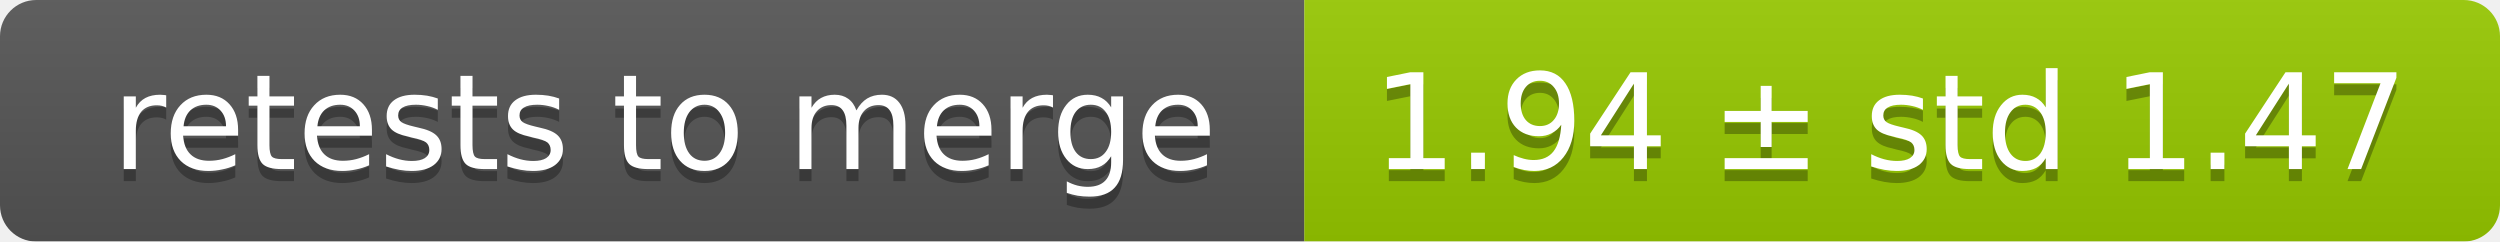
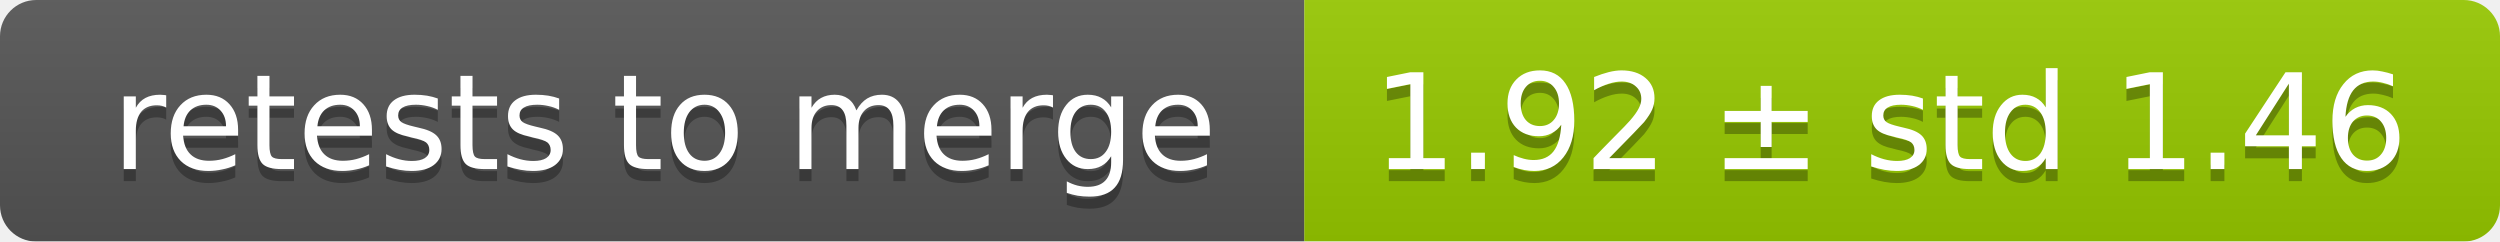
<svg xmlns="http://www.w3.org/2000/svg" width="207" height="20">
  <linearGradient id="smooth" x2="0" y2="100%">
    <stop offset="0" stop-color="#bbb" stop-opacity=".1" />
    <stop offset="1" stop-opacity=".1" />
  </linearGradient>
  <mask id="round">
    <rect width="207" height="20" rx="3" fill="#fff" />
  </mask>
  <g mask="url(#round)">
    <rect width="108" height="20" fill="#555" />
    <rect x="108" width="99" height="20" fill="#97ca00" />
    <rect width="207" height="20" fill="url(#smooth)" />
  </g>
  <g fill="#fff" text-anchor="middle" font-family="DejaVu Sans,Verdana,Geneva,sans-serif" font-size="11">
    <text x="55" y="15" fill="#010101" fill-opacity=".3">retests to merge</text>
    <text x="55" y="14">retests to merge</text>
-     <text x="156.5" y="15" fill="#010101" fill-opacity=".3">1.94 ± std 1.47</text>
-     <text x="156.5" y="14">1.94 ± std 1.47</text>
+     <text x="156.5" y="15" fill="#010101" fill-opacity=".3">1.92 ± std 1.46</text>
+     <text x="156.5" y="14">1.92 ± std 1.46</text>
  </g>
</svg>
